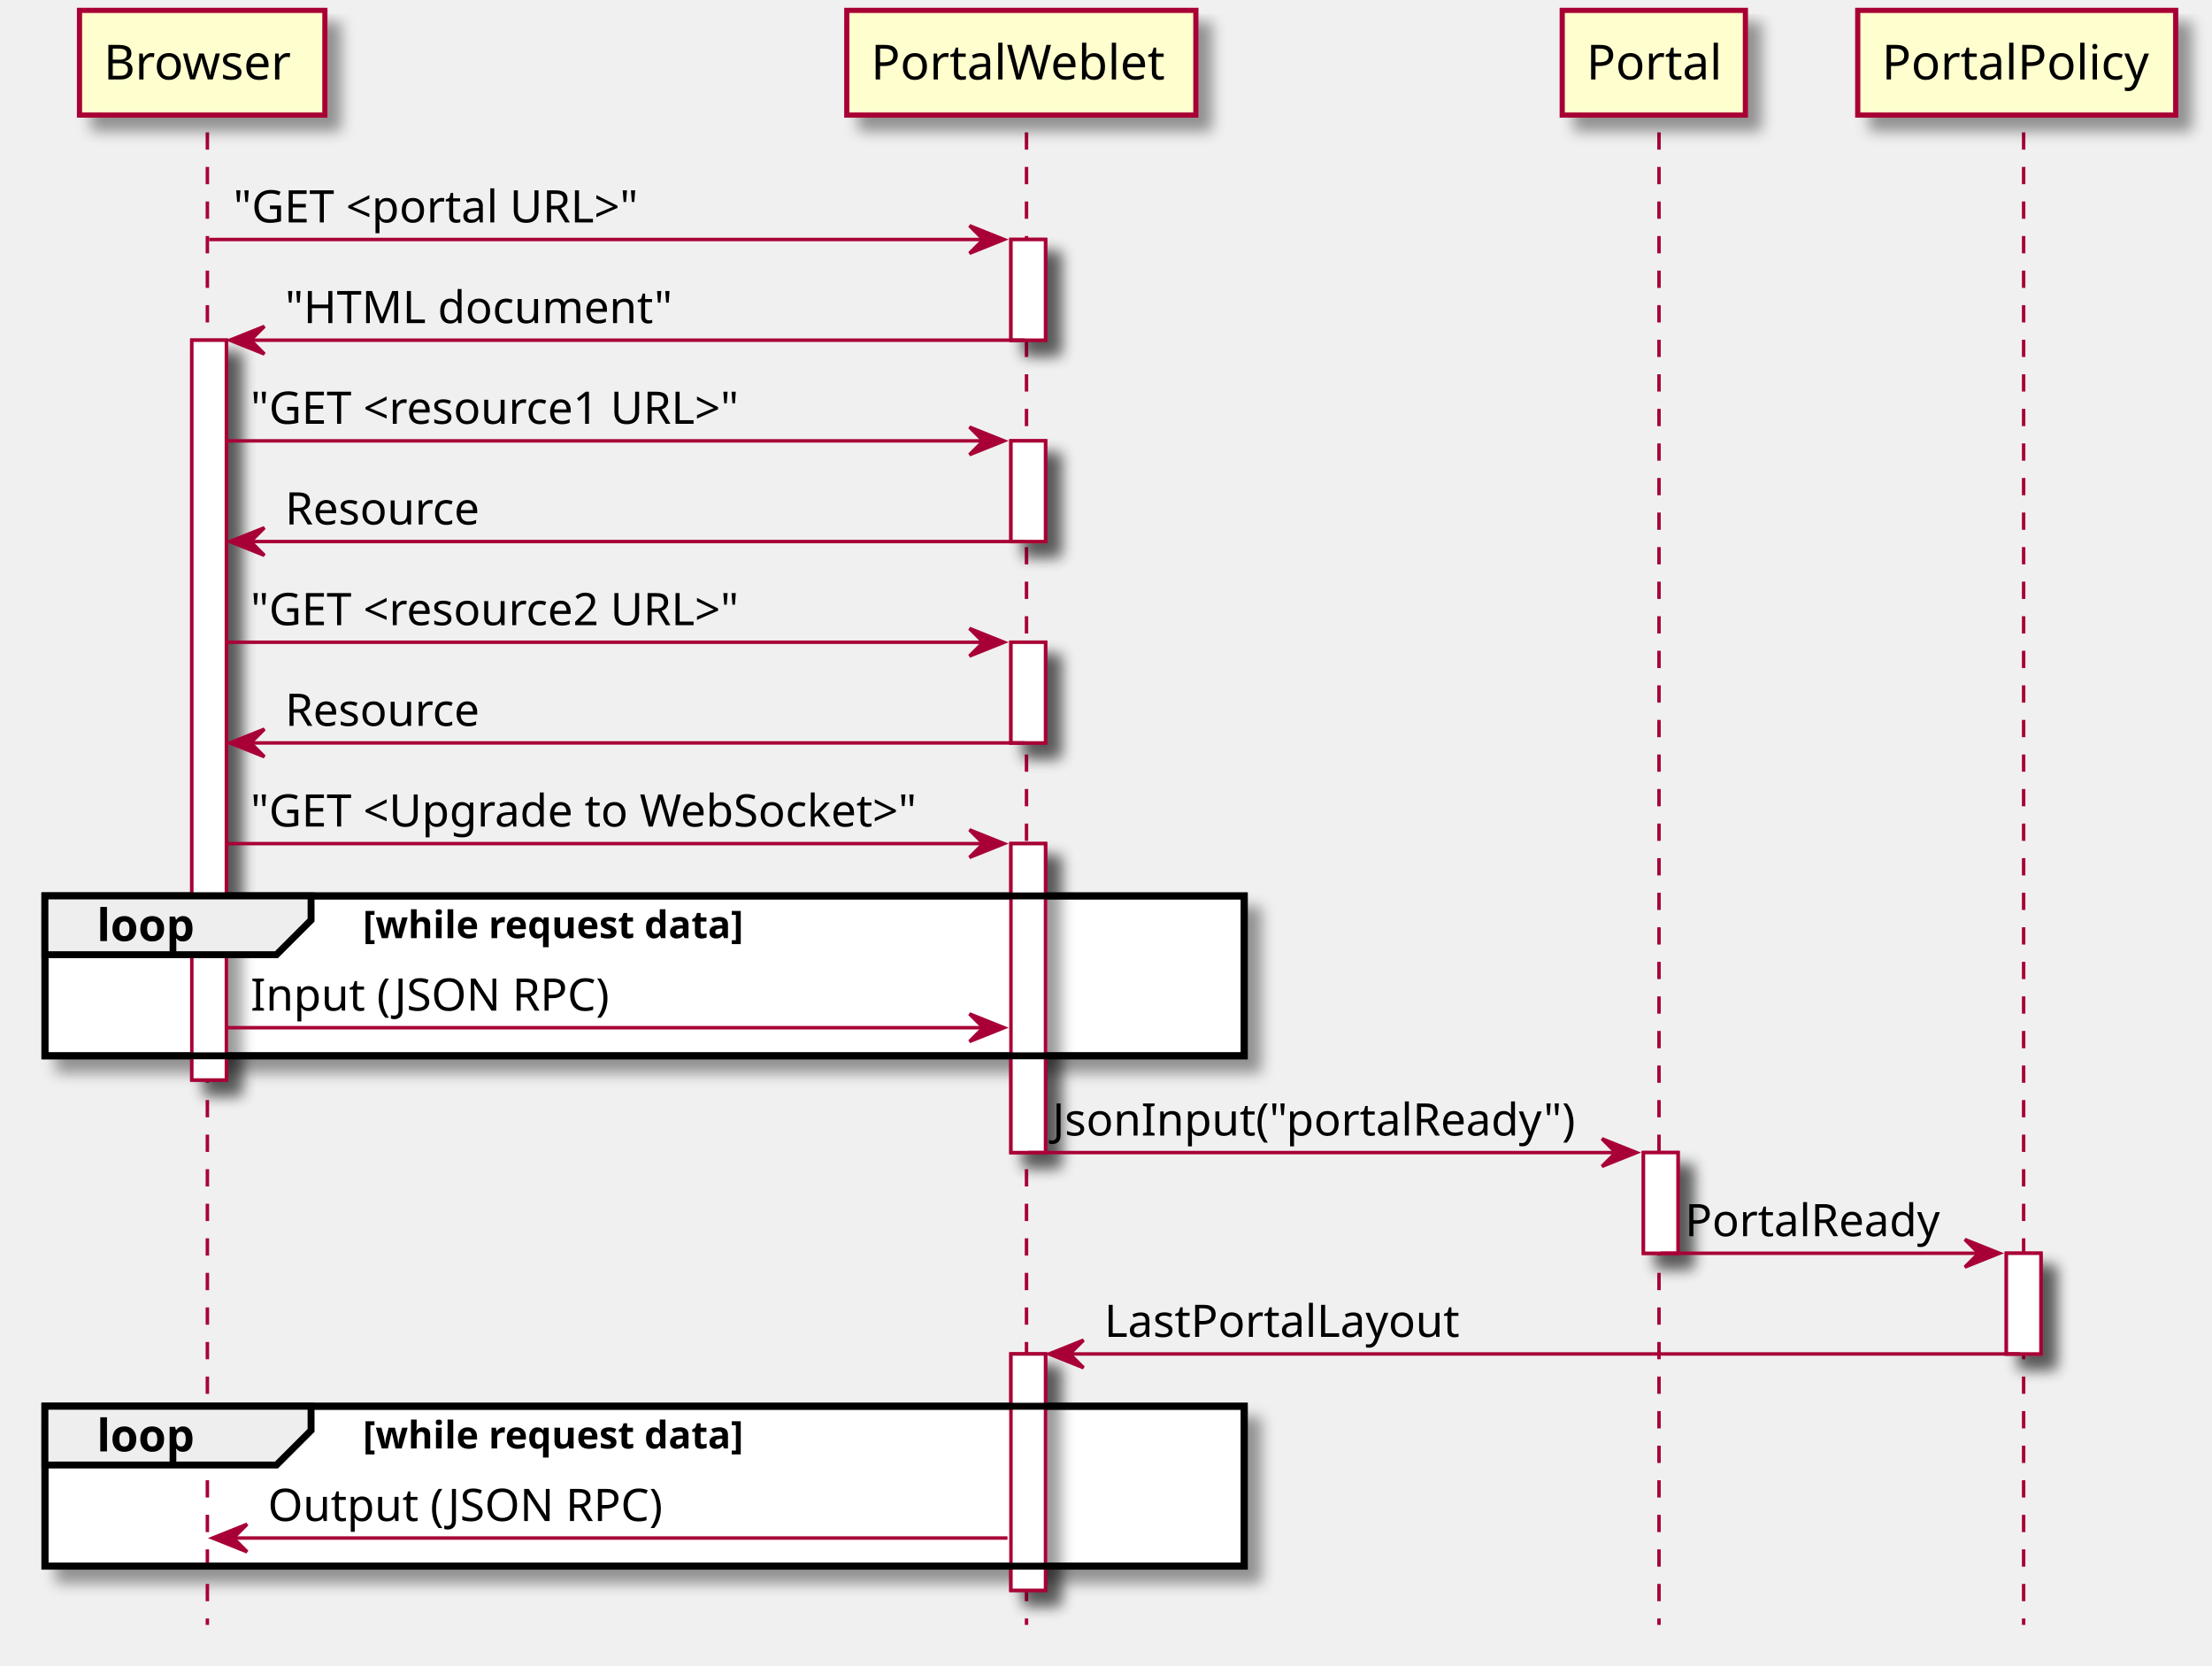
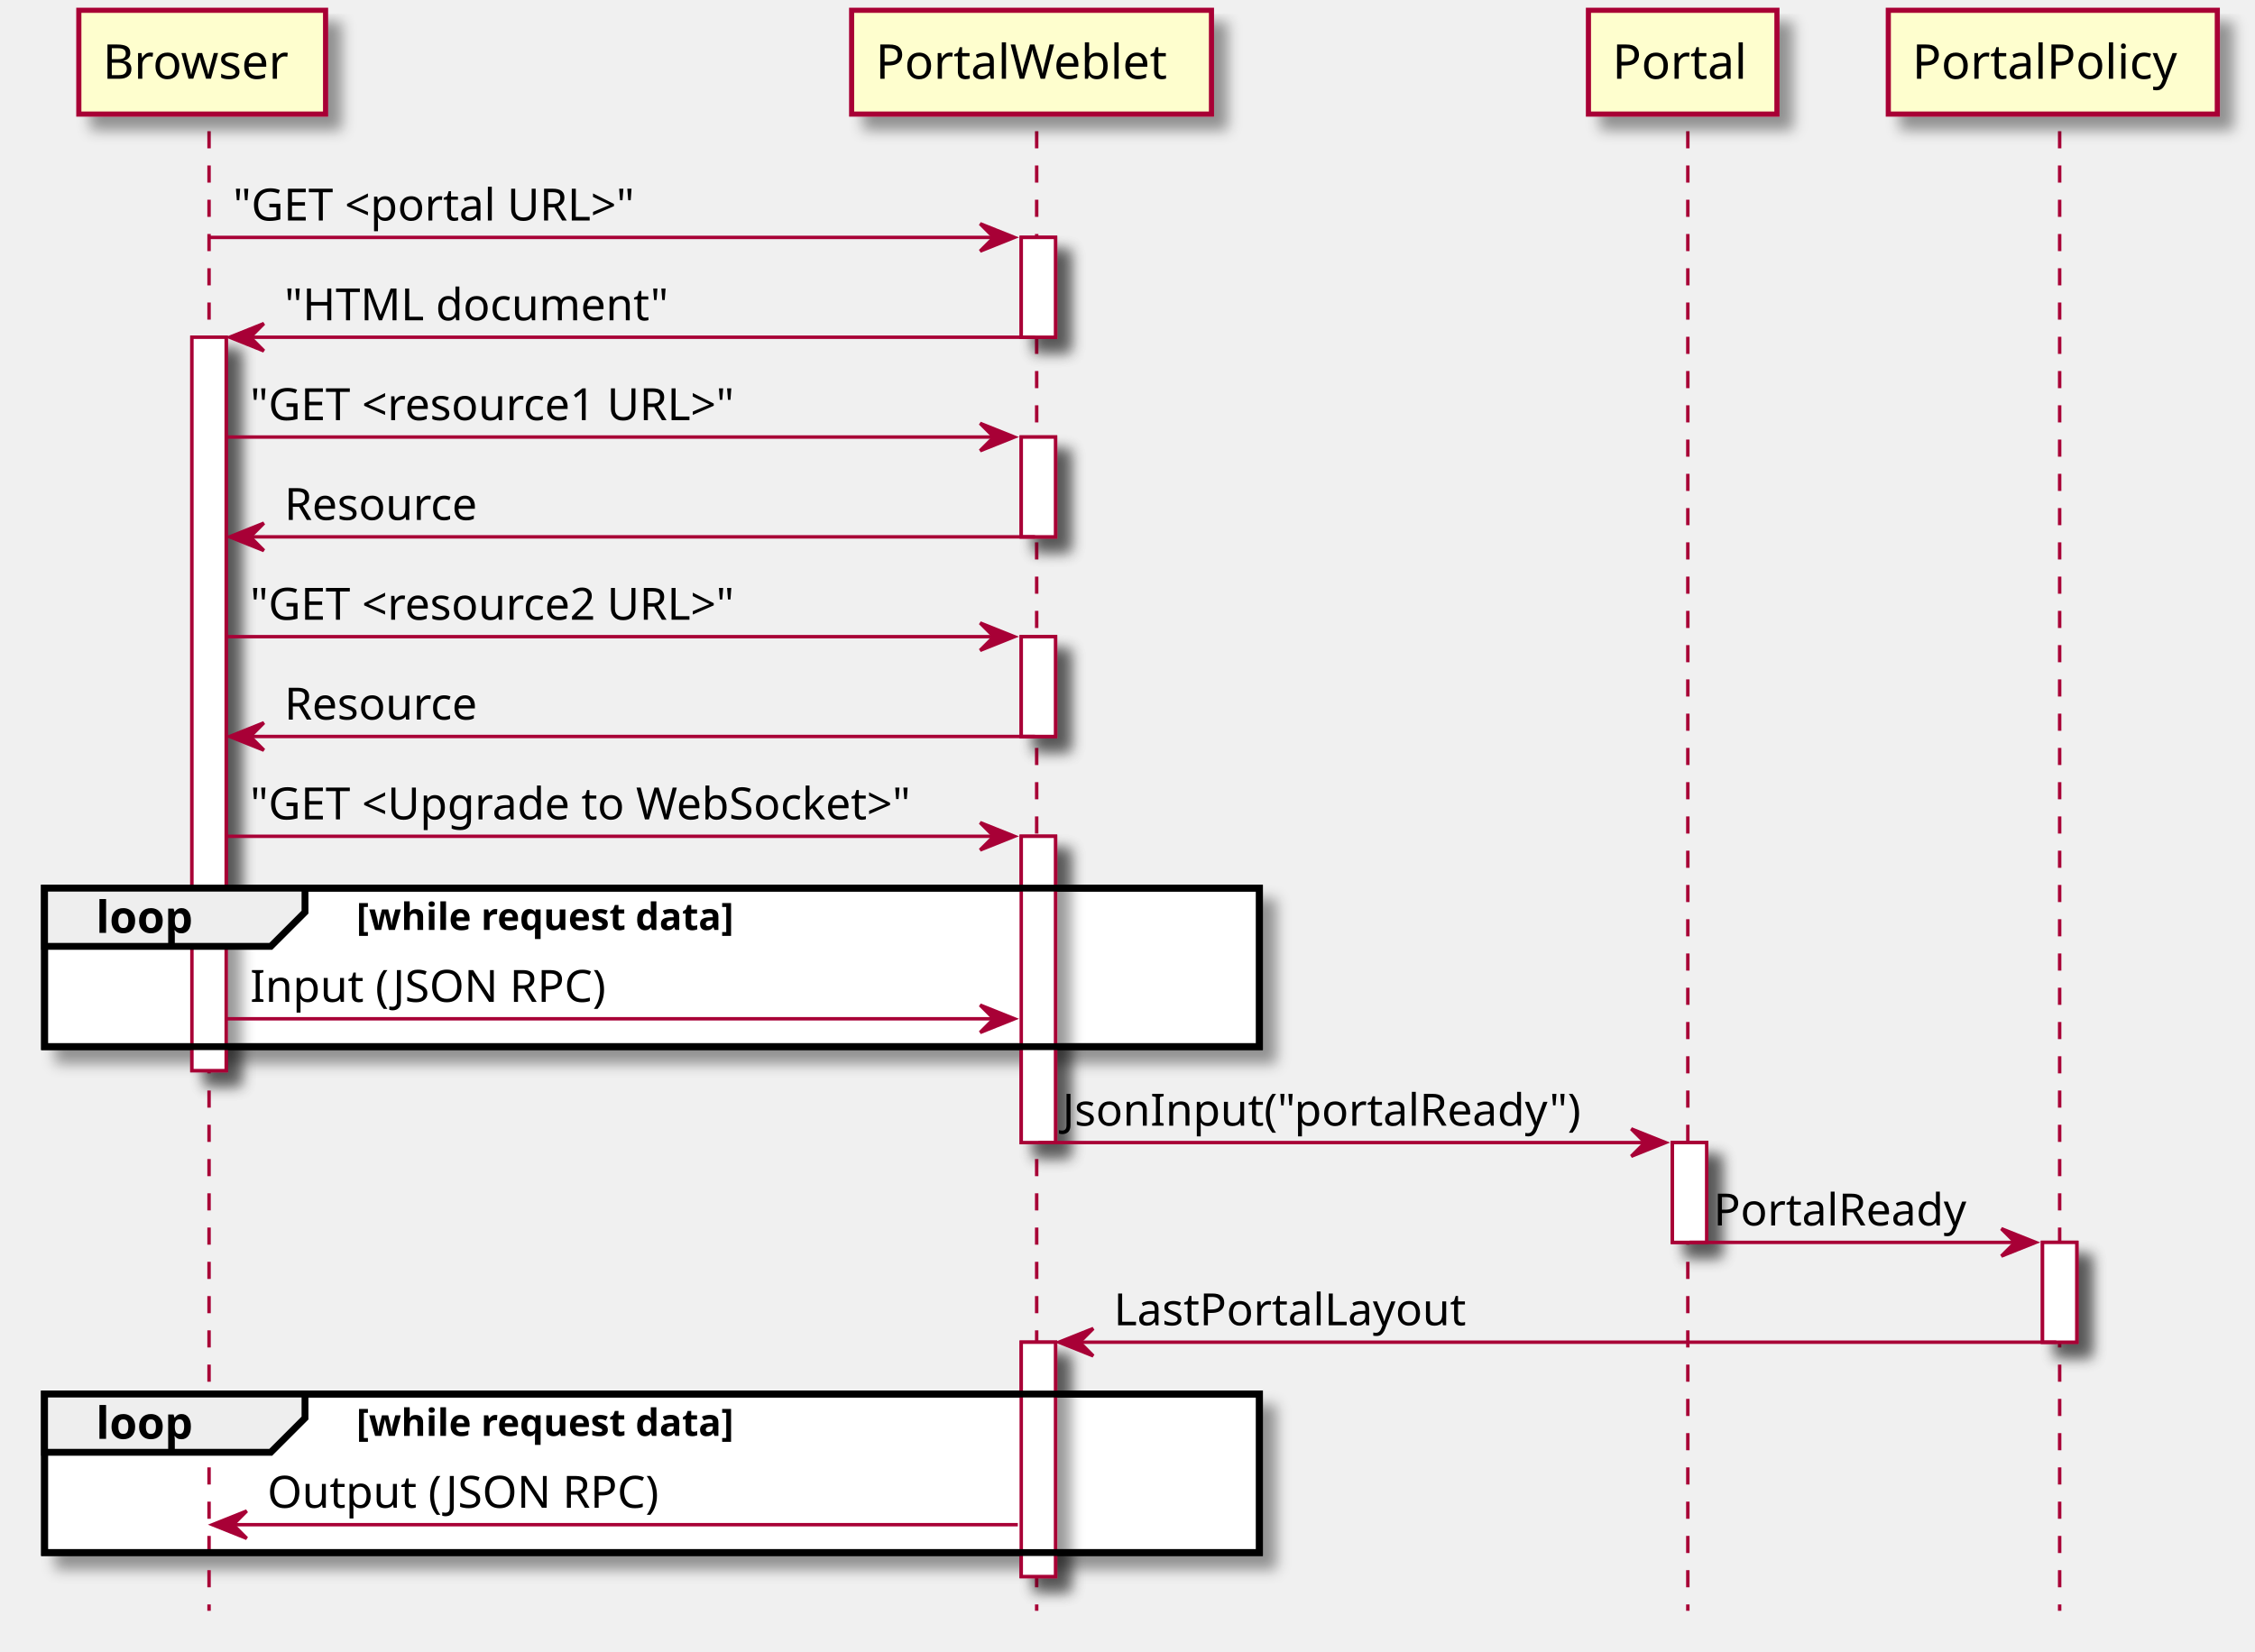
- <svg xmlns="http://www.w3.org/2000/svg" contentScriptType="application/ecmascript" contentStyleType="text/css" height="482px" preserveAspectRatio="none" style="width:640px;height:482px;" version="1.1" viewBox="0 0 640 482" width="640px" zoomAndPan="magnify">
+ <svg xmlns="http://www.w3.org/2000/svg" contentScriptType="application/ecmascript" contentStyleType="text/css" height="482px" preserveAspectRatio="none" style="width:658px;height:482px;" version="1.1" viewBox="0 0 658 482" width="658px" zoomAndPan="magnify">
  <defs>
    <filter height="300%" id="f1k9ectxyo5cco" width="300%" x="-1" y="-1">
      <feGaussianBlur result="blurOut" stdDeviation="2.0" />
      <feColorMatrix in="blurOut" result="blurOut2" type="matrix" values="0 0 0 0 0 0 0 0 0 0 0 0 0 0 0 0 0 0 .4 0" />
      <feOffset dx="4.0" dy="4.0" in="blurOut2" result="blurOut3" />
      <feBlend in="SourceGraphic" in2="blurOut3" mode="normal" />
    </filter>
  </defs>
  <g>
-     <rect fill="#FFFFFF" filter="url(#f1k9ectxyo5cco)" height="214.062" style="stroke: #A80036; stroke-width: 1.0;" width="10" x="55.5" y="98.43" />
-     <rect fill="#FFFFFF" filter="url(#f1k9ectxyo5cco)" height="29.133" style="stroke: #A80036; stroke-width: 1.0;" width="10" x="292.5" y="69.297" />
-     <rect fill="#FFFFFF" filter="url(#f1k9ectxyo5cco)" height="29.133" style="stroke: #A80036; stroke-width: 1.0;" width="10" x="292.5" y="127.562" />
-     <rect fill="#FFFFFF" filter="url(#f1k9ectxyo5cco)" height="29.133" style="stroke: #A80036; stroke-width: 1.0;" width="10" x="292.5" y="185.828" />
-     <rect fill="#FFFFFF" filter="url(#f1k9ectxyo5cco)" height="89.398" style="stroke: #A80036; stroke-width: 1.0;" width="10" x="292.5" y="244.094" />
-     <rect fill="#FFFFFF" filter="url(#f1k9ectxyo5cco)" height="68.398" style="stroke: #A80036; stroke-width: 1.0;" width="10" x="292.5" y="391.758" />
-     <rect fill="#FFFFFF" filter="url(#f1k9ectxyo5cco)" height="29.133" style="stroke: #A80036; stroke-width: 1.0;" width="10" x="475.5" y="333.492" />
-     <rect fill="#FFFFFF" filter="url(#f1k9ectxyo5cco)" height="29.133" style="stroke: #A80036; stroke-width: 1.0;" width="10" x="580.5" y="362.625" />
-     <rect fill="#FFFFFF" filter="url(#f1k9ectxyo5cco)" height="46.266" style="stroke: #000000; stroke-width: 2.0;" width="347" x="13" y="259.227" />
-     <rect fill="#FFFFFF" filter="url(#f1k9ectxyo5cco)" height="46.266" style="stroke: #000000; stroke-width: 2.0;" width="347" x="13" y="406.891" />
-     <line style="stroke: #A80036; stroke-width: 1.0; stroke-dasharray: 5.0,5.0;" x1="60" x2="60" y1="38.297" y2="470.156" />
-     <line style="stroke: #A80036; stroke-width: 1.0; stroke-dasharray: 5.0,5.0;" x1="297" x2="297" y1="38.297" y2="470.156" />
-     <line style="stroke: #A80036; stroke-width: 1.0; stroke-dasharray: 5.0,5.0;" x1="480" x2="480" y1="38.297" y2="470.156" />
-     <line style="stroke: #A80036; stroke-width: 1.0; stroke-dasharray: 5.0,5.0;" x1="585.5" x2="585.5" y1="38.297" y2="470.156" />
-     <rect fill="#FEFECE" filter="url(#f1k9ectxyo5cco)" height="30.297" style="stroke: #A80036; stroke-width: 1.5;" width="71" x="23" y="3" />
-     <text fill="#000000" font-family="sans-serif" font-size="14" lengthAdjust="spacingAndGlyphs" textLength="57" x="30" y="22.995">Browser</text>
-     <rect fill="#FEFECE" filter="url(#f1k9ectxyo5cco)" height="30.297" style="stroke: #A80036; stroke-width: 1.5;" width="101" x="245" y="3" />
-     <text fill="#000000" font-family="sans-serif" font-size="14" lengthAdjust="spacingAndGlyphs" textLength="87" x="252" y="22.995">PortalWeblet</text>
-     <rect fill="#FEFECE" filter="url(#f1k9ectxyo5cco)" height="30.297" style="stroke: #A80036; stroke-width: 1.5;" width="53" x="452" y="3" />
-     <text fill="#000000" font-family="sans-serif" font-size="14" lengthAdjust="spacingAndGlyphs" textLength="39" x="459" y="22.995">Portal</text>
-     <rect fill="#FEFECE" filter="url(#f1k9ectxyo5cco)" height="30.297" style="stroke: #A80036; stroke-width: 1.5;" width="92" x="537.5" y="3" />
-     <text fill="#000000" font-family="sans-serif" font-size="14" lengthAdjust="spacingAndGlyphs" textLength="78" x="544.5" y="22.995">PortalPolicy</text>
-     <rect fill="#FFFFFF" filter="url(#f1k9ectxyo5cco)" height="214.062" style="stroke: #A80036; stroke-width: 1.0;" width="10" x="55.5" y="98.43" />
-     <rect fill="#FFFFFF" filter="url(#f1k9ectxyo5cco)" height="29.133" style="stroke: #A80036; stroke-width: 1.0;" width="10" x="292.5" y="69.297" />
-     <rect fill="#FFFFFF" filter="url(#f1k9ectxyo5cco)" height="29.133" style="stroke: #A80036; stroke-width: 1.0;" width="10" x="292.5" y="127.562" />
-     <rect fill="#FFFFFF" filter="url(#f1k9ectxyo5cco)" height="29.133" style="stroke: #A80036; stroke-width: 1.0;" width="10" x="292.5" y="185.828" />
-     <rect fill="#FFFFFF" filter="url(#f1k9ectxyo5cco)" height="89.398" style="stroke: #A80036; stroke-width: 1.0;" width="10" x="292.5" y="244.094" />
-     <rect fill="#FFFFFF" filter="url(#f1k9ectxyo5cco)" height="68.398" style="stroke: #A80036; stroke-width: 1.0;" width="10" x="292.5" y="391.758" />
-     <rect fill="#FFFFFF" filter="url(#f1k9ectxyo5cco)" height="29.133" style="stroke: #A80036; stroke-width: 1.0;" width="10" x="475.5" y="333.492" />
-     <rect fill="#FFFFFF" filter="url(#f1k9ectxyo5cco)" height="29.133" style="stroke: #A80036; stroke-width: 1.0;" width="10" x="580.5" y="362.625" />
-     <polygon fill="#A80036" points="280.5,65.297,290.5,69.297,280.5,73.297,284.5,69.297" style="stroke: #A80036; stroke-width: 1.0;" />
-     <line style="stroke: #A80036; stroke-width: 1.0;" x1="60.5" x2="286.5" y1="69.297" y2="69.297" />
-     <text fill="#000000" font-family="sans-serif" font-size="13" lengthAdjust="spacingAndGlyphs" textLength="127" x="67.5" y="64.364">"GET &lt;portal URL&gt;"</text>
-     <polygon fill="#A80036" points="76.5,94.43,66.5,98.43,76.5,102.43,72.5,98.43" style="stroke: #A80036; stroke-width: 1.0;" />
-     <line style="stroke: #A80036; stroke-width: 1.0;" x1="70.5" x2="296.5" y1="98.43" y2="98.43" />
-     <text fill="#000000" font-family="sans-serif" font-size="13" lengthAdjust="spacingAndGlyphs" textLength="114" x="82.5" y="93.497">"HTML document"</text>
-     <polygon fill="#A80036" points="280.5,123.562,290.5,127.562,280.5,131.562,284.5,127.562" style="stroke: #A80036; stroke-width: 1.0;" />
-     <line style="stroke: #A80036; stroke-width: 1.0;" x1="65.5" x2="286.5" y1="127.562" y2="127.562" />
-     <text fill="#000000" font-family="sans-serif" font-size="13" lengthAdjust="spacingAndGlyphs" textLength="154" x="72.5" y="122.629">"GET &lt;resource1 URL&gt;"</text>
-     <polygon fill="#A80036" points="76.5,152.695,66.5,156.695,76.5,160.695,72.5,156.695" style="stroke: #A80036; stroke-width: 1.0;" />
-     <line style="stroke: #A80036; stroke-width: 1.0;" x1="70.5" x2="296.5" y1="156.695" y2="156.695" />
-     <text fill="#000000" font-family="sans-serif" font-size="13" lengthAdjust="spacingAndGlyphs" textLength="59" x="82.5" y="151.762">Resource</text>
-     <polygon fill="#A80036" points="280.5,181.828,290.5,185.828,280.5,189.828,284.5,185.828" style="stroke: #A80036; stroke-width: 1.0;" />
-     <line style="stroke: #A80036; stroke-width: 1.0;" x1="65.5" x2="286.5" y1="185.828" y2="185.828" />
-     <text fill="#000000" font-family="sans-serif" font-size="13" lengthAdjust="spacingAndGlyphs" textLength="154" x="72.5" y="180.895">"GET &lt;resource2 URL&gt;"</text>
-     <polygon fill="#A80036" points="76.5,210.961,66.5,214.961,76.5,218.961,72.5,214.961" style="stroke: #A80036; stroke-width: 1.0;" />
-     <line style="stroke: #A80036; stroke-width: 1.0;" x1="70.5" x2="296.5" y1="214.961" y2="214.961" />
-     <text fill="#000000" font-family="sans-serif" font-size="13" lengthAdjust="spacingAndGlyphs" textLength="59" x="82.5" y="210.028">Resource</text>
-     <polygon fill="#A80036" points="280.5,240.094,290.5,244.094,280.5,248.094,284.5,244.094" style="stroke: #A80036; stroke-width: 1.0;" />
-     <line style="stroke: #A80036; stroke-width: 1.0;" x1="65.5" x2="286.5" y1="244.094" y2="244.094" />
-     <text fill="#000000" font-family="sans-serif" font-size="13" lengthAdjust="spacingAndGlyphs" textLength="208" x="72.5" y="239.161">"GET &lt;Upgrade to WebSocket&gt;"</text>
-     <rect fill="none" height="46.266" style="stroke: #000000; stroke-width: 2.0;" width="347" x="13" y="259.227" />
-     <polygon fill="#EEEEEE" points="13,259.227,90,259.227,90,266.227,80,276.227,13,276.227,13,259.227" style="stroke: #000000; stroke-width: 2.0;" />
-     <text fill="#000000" font-family="sans-serif" font-size="13" font-weight="bold" lengthAdjust="spacingAndGlyphs" textLength="32" x="28" y="272.293">loop</text>
-     <text fill="#000000" font-family="sans-serif" font-size="11" font-weight="bold" lengthAdjust="spacingAndGlyphs" textLength="131" x="105" y="271.437">[while request data]</text>
-     <polygon fill="#A80036" points="280.5,293.359,290.5,297.359,280.5,301.359,284.5,297.359" style="stroke: #A80036; stroke-width: 1.0;" />
-     <line style="stroke: #A80036; stroke-width: 1.0;" x1="65.5" x2="286.5" y1="297.359" y2="297.359" />
-     <text fill="#000000" font-family="sans-serif" font-size="13" lengthAdjust="spacingAndGlyphs" textLength="107" x="72.5" y="292.426">Input (JSON RPC)</text>
-     <polygon fill="#A80036" points="463.5,329.492,473.5,333.492,463.5,337.492,467.5,333.492" style="stroke: #A80036; stroke-width: 1.0;" />
-     <line style="stroke: #A80036; stroke-width: 1.0;" x1="297.5" x2="469.5" y1="333.492" y2="333.492" />
-     <text fill="#000000" font-family="sans-serif" font-size="13" lengthAdjust="spacingAndGlyphs" textLength="154" x="304.5" y="328.559">JsonInput("portalReady")</text>
-     <polygon fill="#A80036" points="568.5,358.625,578.5,362.625,568.5,366.625,572.5,362.625" style="stroke: #A80036; stroke-width: 1.0;" />
-     <line style="stroke: #A80036; stroke-width: 1.0;" x1="480.5" x2="574.5" y1="362.625" y2="362.625" />
-     <text fill="#000000" font-family="sans-serif" font-size="13" lengthAdjust="spacingAndGlyphs" textLength="76" x="487.5" y="357.692">PortalReady</text>
-     <polygon fill="#A80036" points="313.5,387.758,303.5,391.758,313.5,395.758,309.5,391.758" style="stroke: #A80036; stroke-width: 1.0;" />
-     <line style="stroke: #A80036; stroke-width: 1.0;" x1="307.5" x2="584.5" y1="391.758" y2="391.758" />
-     <text fill="#000000" font-family="sans-serif" font-size="13" lengthAdjust="spacingAndGlyphs" textLength="107" x="319.5" y="386.825">LastPortalLayout</text>
-     <rect fill="none" height="46.266" style="stroke: #000000; stroke-width: 2.0;" width="347" x="13" y="406.891" />
-     <polygon fill="#EEEEEE" points="13,406.891,90,406.891,90,413.891,80,423.891,13,423.891,13,406.891" style="stroke: #000000; stroke-width: 2.0;" />
-     <text fill="#000000" font-family="sans-serif" font-size="13" font-weight="bold" lengthAdjust="spacingAndGlyphs" textLength="32" x="28" y="419.957">loop</text>
-     <text fill="#000000" font-family="sans-serif" font-size="11" font-weight="bold" lengthAdjust="spacingAndGlyphs" textLength="131" x="105" y="419.101">[while request data]</text>
-     <polygon fill="#A80036" points="71.5,441.023,61.5,445.023,71.5,449.023,67.5,445.023" style="stroke: #A80036; stroke-width: 1.0;" />
-     <line style="stroke: #A80036; stroke-width: 1.0;" x1="65.5" x2="291.5" y1="445.023" y2="445.023" />
-     <text fill="#000000" font-family="sans-serif" font-size="13" lengthAdjust="spacingAndGlyphs" textLength="119" x="77.5" y="440.09">Output (JSON RPC)</text>
+     <rect fill="#FFFFFF" filter="url(#f1k9ectxyo5cco)" height="214.062" style="stroke: #A80036; stroke-width: 1.0;" width="10" x="56" y="98.43" />
+     <rect fill="#FFFFFF" filter="url(#f1k9ectxyo5cco)" height="29.133" style="stroke: #A80036; stroke-width: 1.0;" width="10" x="298" y="69.297" />
+     <rect fill="#FFFFFF" filter="url(#f1k9ectxyo5cco)" height="29.133" style="stroke: #A80036; stroke-width: 1.0;" width="10" x="298" y="127.562" />
+     <rect fill="#FFFFFF" filter="url(#f1k9ectxyo5cco)" height="29.133" style="stroke: #A80036; stroke-width: 1.0;" width="10" x="298" y="185.828" />
+     <rect fill="#FFFFFF" filter="url(#f1k9ectxyo5cco)" height="89.398" style="stroke: #A80036; stroke-width: 1.0;" width="10" x="298" y="244.094" />
+     <rect fill="#FFFFFF" filter="url(#f1k9ectxyo5cco)" height="68.398" style="stroke: #A80036; stroke-width: 1.0;" width="10" x="298" y="391.758" />
+     <rect fill="#FFFFFF" filter="url(#f1k9ectxyo5cco)" height="29.133" style="stroke: #A80036; stroke-width: 1.0;" width="10" x="488" y="333.492" />
+     <rect fill="#FFFFFF" filter="url(#f1k9ectxyo5cco)" height="29.133" style="stroke: #A80036; stroke-width: 1.0;" width="10" x="596" y="362.625" />
+     <rect fill="#FFFFFF" filter="url(#f1k9ectxyo5cco)" height="46.266" style="stroke: #000000; stroke-width: 2.0;" width="354.5" x="13" y="259.227" />
+     <rect fill="#FFFFFF" filter="url(#f1k9ectxyo5cco)" height="46.266" style="stroke: #000000; stroke-width: 2.0;" width="354.5" x="13" y="406.891" />
+     <line style="stroke: #A80036; stroke-width: 1.0; stroke-dasharray: 5.0,5.0;" x1="61" x2="61" y1="38.297" y2="470.156" />
+     <line style="stroke: #A80036; stroke-width: 1.0; stroke-dasharray: 5.0,5.0;" x1="302.5" x2="302.5" y1="38.297" y2="470.156" />
+     <line style="stroke: #A80036; stroke-width: 1.0; stroke-dasharray: 5.0,5.0;" x1="492.5" x2="492.5" y1="38.297" y2="470.156" />
+     <line style="stroke: #A80036; stroke-width: 1.0; stroke-dasharray: 5.0,5.0;" x1="601" x2="601" y1="38.297" y2="470.156" />
+     <rect fill="#FEFECE" filter="url(#f1k9ectxyo5cco)" height="30.297" style="stroke: #A80036; stroke-width: 1.5;" width="72" x="23" y="3" />
+     <text fill="#000000" font-family="sans-serif" font-size="14" lengthAdjust="spacingAndGlyphs" textLength="58" x="30" y="22.995">Browser</text>
+     <rect fill="#FEFECE" filter="url(#f1k9ectxyo5cco)" height="30.297" style="stroke: #A80036; stroke-width: 1.5;" width="105" x="248.5" y="3" />
+     <text fill="#000000" font-family="sans-serif" font-size="14" lengthAdjust="spacingAndGlyphs" textLength="91" x="255.5" y="22.995">PortalWeblet</text>
+     <rect fill="#FEFECE" filter="url(#f1k9ectxyo5cco)" height="30.297" style="stroke: #A80036; stroke-width: 1.5;" width="55" x="463.5" y="3" />
+     <text fill="#000000" font-family="sans-serif" font-size="14" lengthAdjust="spacingAndGlyphs" textLength="41" x="470.5" y="22.995">Portal</text>
+     <rect fill="#FEFECE" filter="url(#f1k9ectxyo5cco)" height="30.297" style="stroke: #A80036; stroke-width: 1.5;" width="96" x="551" y="3" />
+     <text fill="#000000" font-family="sans-serif" font-size="14" lengthAdjust="spacingAndGlyphs" textLength="82" x="558" y="22.995">PortalPolicy</text>
+     <rect fill="#FFFFFF" filter="url(#f1k9ectxyo5cco)" height="214.062" style="stroke: #A80036; stroke-width: 1.0;" width="10" x="56" y="98.43" />
+     <rect fill="#FFFFFF" filter="url(#f1k9ectxyo5cco)" height="29.133" style="stroke: #A80036; stroke-width: 1.0;" width="10" x="298" y="69.297" />
+     <rect fill="#FFFFFF" filter="url(#f1k9ectxyo5cco)" height="29.133" style="stroke: #A80036; stroke-width: 1.0;" width="10" x="298" y="127.562" />
+     <rect fill="#FFFFFF" filter="url(#f1k9ectxyo5cco)" height="29.133" style="stroke: #A80036; stroke-width: 1.0;" width="10" x="298" y="185.828" />
+     <rect fill="#FFFFFF" filter="url(#f1k9ectxyo5cco)" height="89.398" style="stroke: #A80036; stroke-width: 1.0;" width="10" x="298" y="244.094" />
+     <rect fill="#FFFFFF" filter="url(#f1k9ectxyo5cco)" height="68.398" style="stroke: #A80036; stroke-width: 1.0;" width="10" x="298" y="391.758" />
+     <rect fill="#FFFFFF" filter="url(#f1k9ectxyo5cco)" height="29.133" style="stroke: #A80036; stroke-width: 1.0;" width="10" x="488" y="333.492" />
+     <rect fill="#FFFFFF" filter="url(#f1k9ectxyo5cco)" height="29.133" style="stroke: #A80036; stroke-width: 1.0;" width="10" x="596" y="362.625" />
+     <polygon fill="#A80036" points="286,65.297,296,69.297,286,73.297,290,69.297" style="stroke: #A80036; stroke-width: 1.0;" />
+     <line style="stroke: #A80036; stroke-width: 1.0;" x1="61" x2="292" y1="69.297" y2="69.297" />
+     <text fill="#000000" font-family="sans-serif" font-size="13" lengthAdjust="spacingAndGlyphs" textLength="132" x="68" y="64.364">"GET &lt;portal URL&gt;"</text>
+     <polygon fill="#A80036" points="77,94.43,67,98.43,77,102.43,73,98.43" style="stroke: #A80036; stroke-width: 1.0;" />
+     <line style="stroke: #A80036; stroke-width: 1.0;" x1="71" x2="302" y1="98.43" y2="98.43" />
+     <text fill="#000000" font-family="sans-serif" font-size="13" lengthAdjust="spacingAndGlyphs" textLength="117" x="83" y="93.497">"HTML document"</text>
+     <polygon fill="#A80036" points="286,123.562,296,127.562,286,131.562,290,127.562" style="stroke: #A80036; stroke-width: 1.0;" />
+     <line style="stroke: #A80036; stroke-width: 1.0;" x1="66" x2="292" y1="127.562" y2="127.562" />
+     <text fill="#000000" font-family="sans-serif" font-size="13" lengthAdjust="spacingAndGlyphs" textLength="158" x="73" y="122.629">"GET &lt;resource1 URL&gt;"</text>
+     <polygon fill="#A80036" points="77,152.695,67,156.695,77,160.695,73,156.695" style="stroke: #A80036; stroke-width: 1.0;" />
+     <line style="stroke: #A80036; stroke-width: 1.0;" x1="71" x2="302" y1="156.695" y2="156.695" />
+     <text fill="#000000" font-family="sans-serif" font-size="13" lengthAdjust="spacingAndGlyphs" textLength="60" x="83" y="151.762">Resource</text>
+     <polygon fill="#A80036" points="286,181.828,296,185.828,286,189.828,290,185.828" style="stroke: #A80036; stroke-width: 1.0;" />
+     <line style="stroke: #A80036; stroke-width: 1.0;" x1="66" x2="292" y1="185.828" y2="185.828" />
+     <text fill="#000000" font-family="sans-serif" font-size="13" lengthAdjust="spacingAndGlyphs" textLength="158" x="73" y="180.895">"GET &lt;resource2 URL&gt;"</text>
+     <polygon fill="#A80036" points="77,210.961,67,214.961,77,218.961,73,214.961" style="stroke: #A80036; stroke-width: 1.0;" />
+     <line style="stroke: #A80036; stroke-width: 1.0;" x1="71" x2="302" y1="214.961" y2="214.961" />
+     <text fill="#000000" font-family="sans-serif" font-size="13" lengthAdjust="spacingAndGlyphs" textLength="60" x="83" y="210.028">Resource</text>
+     <polygon fill="#A80036" points="286,240.094,296,244.094,286,248.094,290,244.094" style="stroke: #A80036; stroke-width: 1.0;" />
+     <line style="stroke: #A80036; stroke-width: 1.0;" x1="66" x2="292" y1="244.094" y2="244.094" />
+     <text fill="#000000" font-family="sans-serif" font-size="13" lengthAdjust="spacingAndGlyphs" textLength="213" x="73" y="239.161">"GET &lt;Upgrade to WebSocket&gt;"</text>
+     <rect fill="none" height="46.266" style="stroke: #000000; stroke-width: 2.0;" width="354.5" x="13" y="259.227" />
+     <polygon fill="#EEEEEE" points="13,259.227,89,259.227,89,266.227,79,276.227,13,276.227,13,259.227" style="stroke: #000000; stroke-width: 2.0;" />
+     <text fill="#000000" font-family="sans-serif" font-size="13" font-weight="bold" lengthAdjust="spacingAndGlyphs" textLength="31" x="28" y="272.293">loop</text>
+     <text fill="#000000" font-family="sans-serif" font-size="11" font-weight="bold" lengthAdjust="spacingAndGlyphs" textLength="125" x="104" y="271.437">[while request data]</text>
+     <polygon fill="#A80036" points="286,293.359,296,297.359,286,301.359,290,297.359" style="stroke: #A80036; stroke-width: 1.0;" />
+     <line style="stroke: #A80036; stroke-width: 1.0;" x1="66" x2="292" y1="297.359" y2="297.359" />
+     <text fill="#000000" font-family="sans-serif" font-size="13" lengthAdjust="spacingAndGlyphs" textLength="109" x="73" y="292.426">Input (JSON RPC)</text>
+     <polygon fill="#A80036" points="476,329.492,486,333.492,476,337.492,480,333.492" style="stroke: #A80036; stroke-width: 1.0;" />
+     <line style="stroke: #A80036; stroke-width: 1.0;" x1="303" x2="482" y1="333.492" y2="333.492" />
+     <text fill="#000000" font-family="sans-serif" font-size="13" lengthAdjust="spacingAndGlyphs" textLength="161" x="310" y="328.559">JsonInput("portalReady")</text>
+     <polygon fill="#A80036" points="584,358.625,594,362.625,584,366.625,588,362.625" style="stroke: #A80036; stroke-width: 1.0;" />
+     <line style="stroke: #A80036; stroke-width: 1.0;" x1="493" x2="590" y1="362.625" y2="362.625" />
+     <text fill="#000000" font-family="sans-serif" font-size="13" lengthAdjust="spacingAndGlyphs" textLength="79" x="500" y="357.692">PortalReady</text>
+     <polygon fill="#A80036" points="319,387.758,309,391.758,319,395.758,315,391.758" style="stroke: #A80036; stroke-width: 1.0;" />
+     <line style="stroke: #A80036; stroke-width: 1.0;" x1="313" x2="600" y1="391.758" y2="391.758" />
+     <text fill="#000000" font-family="sans-serif" font-size="13" lengthAdjust="spacingAndGlyphs" textLength="109" x="325" y="386.825">LastPortalLayout</text>
+     <rect fill="none" height="46.266" style="stroke: #000000; stroke-width: 2.0;" width="354.5" x="13" y="406.891" />
+     <polygon fill="#EEEEEE" points="13,406.891,89,406.891,89,413.891,79,423.891,13,423.891,13,406.891" style="stroke: #000000; stroke-width: 2.0;" />
+     <text fill="#000000" font-family="sans-serif" font-size="13" font-weight="bold" lengthAdjust="spacingAndGlyphs" textLength="31" x="28" y="419.957">loop</text>
+     <text fill="#000000" font-family="sans-serif" font-size="11" font-weight="bold" lengthAdjust="spacingAndGlyphs" textLength="125" x="104" y="419.101">[while request data]</text>
+     <polygon fill="#A80036" points="72,441.023,62,445.023,72,449.023,68,445.023" style="stroke: #A80036; stroke-width: 1.0;" />
+     <line style="stroke: #A80036; stroke-width: 1.0;" x1="66" x2="297" y1="445.023" y2="445.023" />
+     <text fill="#000000" font-family="sans-serif" font-size="13" lengthAdjust="spacingAndGlyphs" textLength="120" x="78" y="440.09">Output (JSON RPC)</text>
  </g>
</svg>
